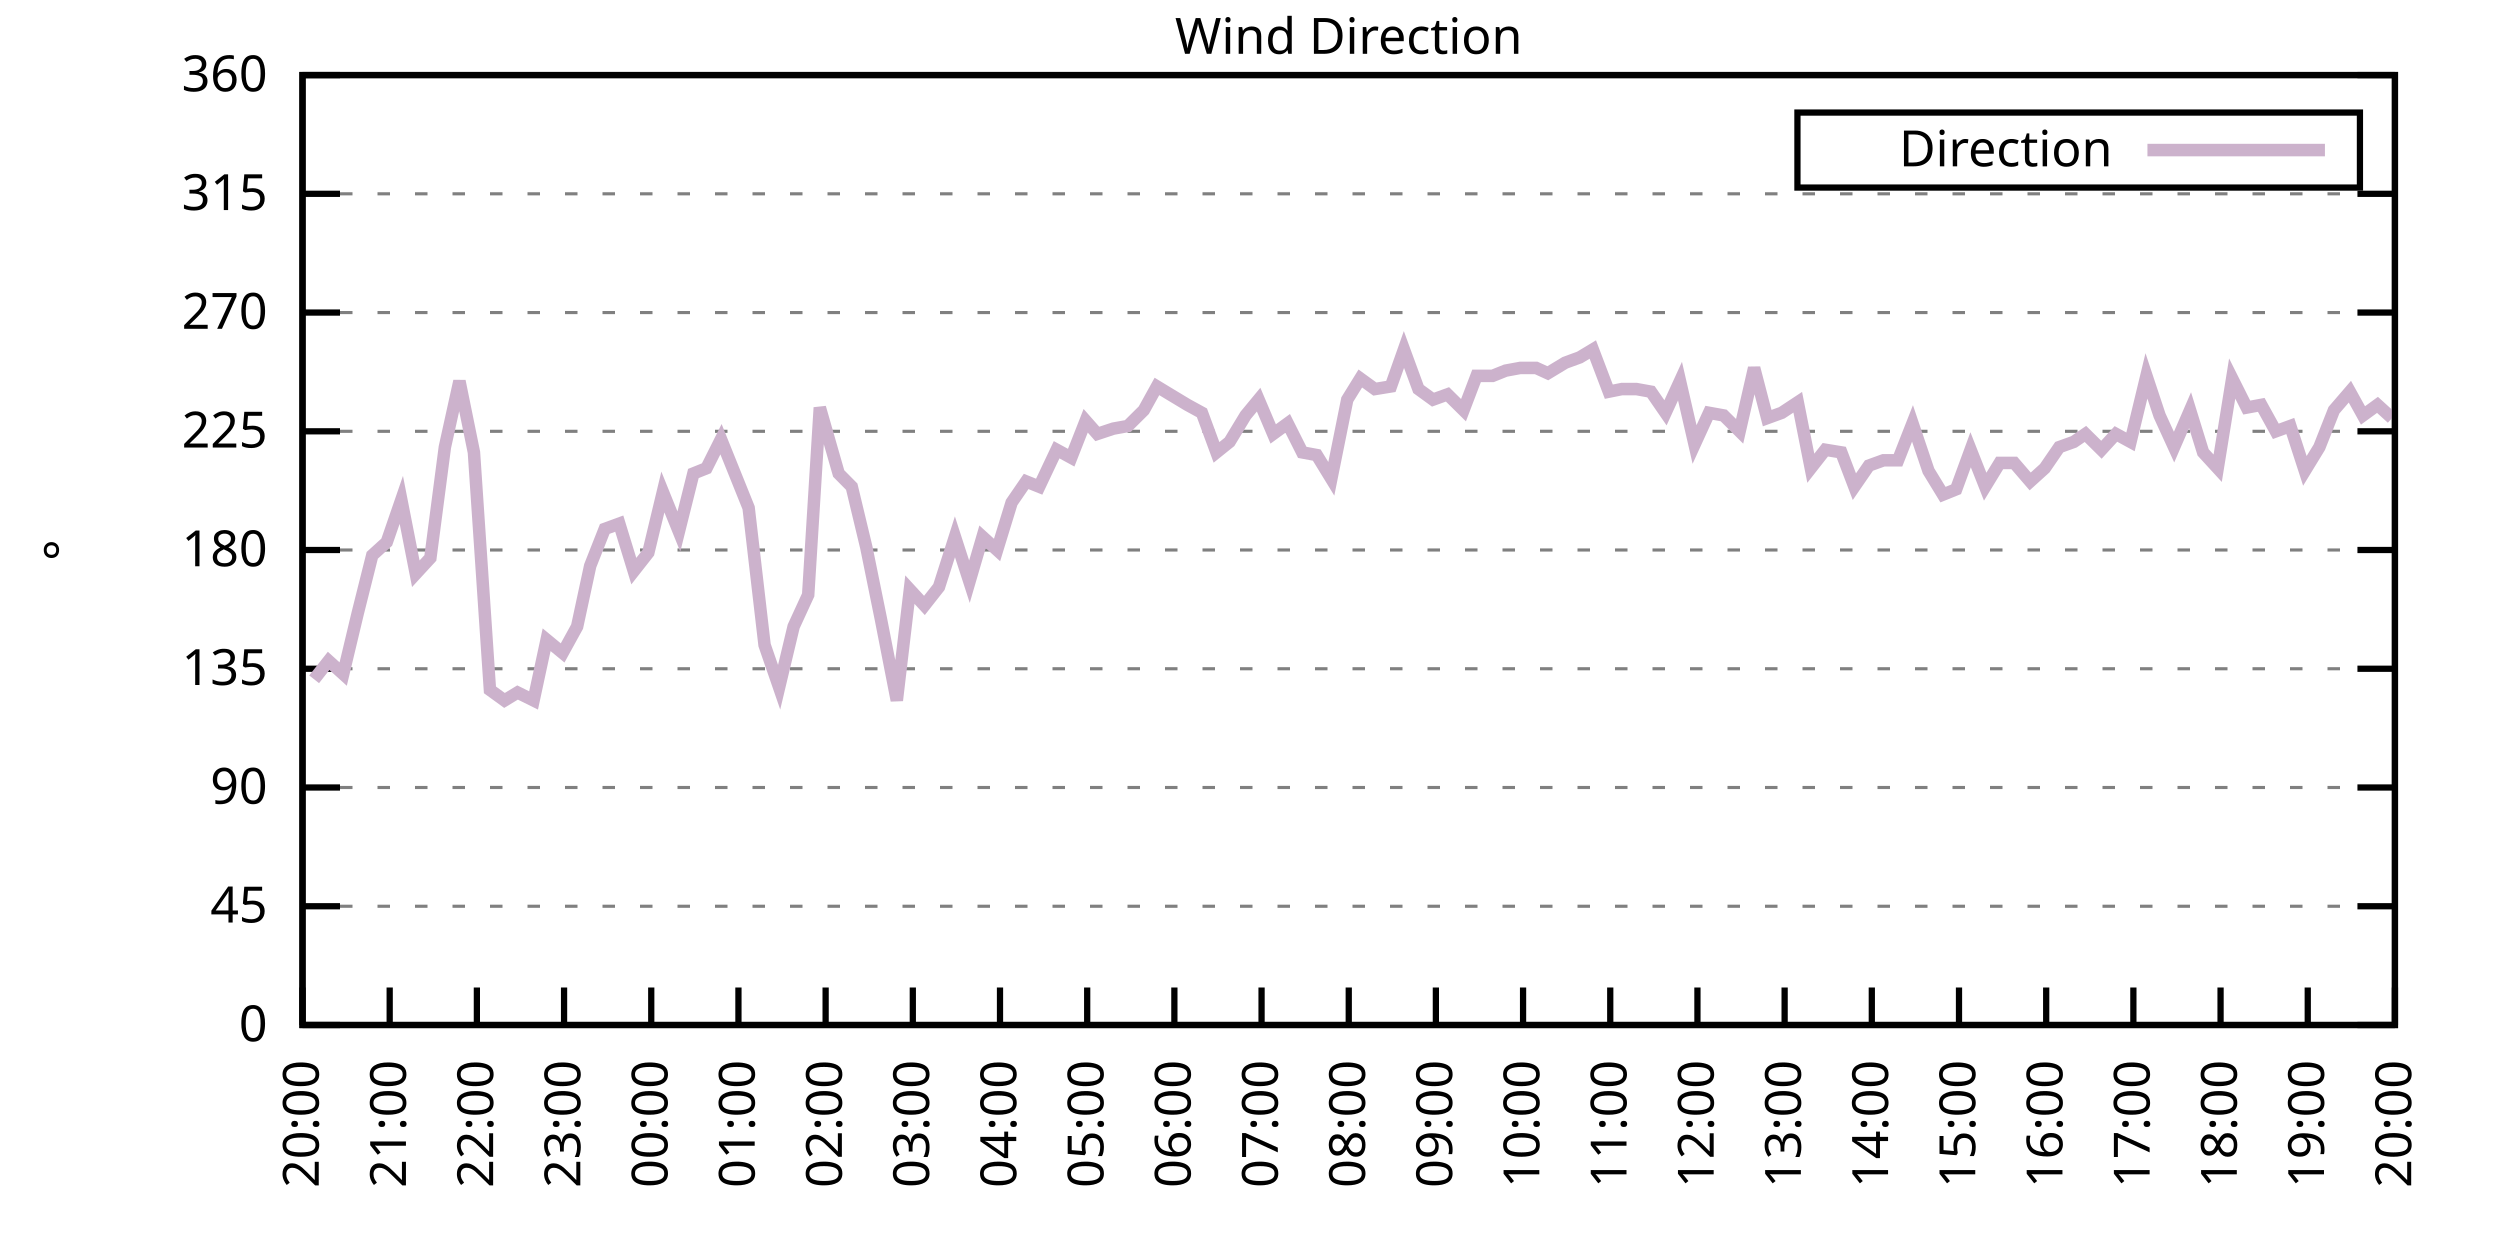
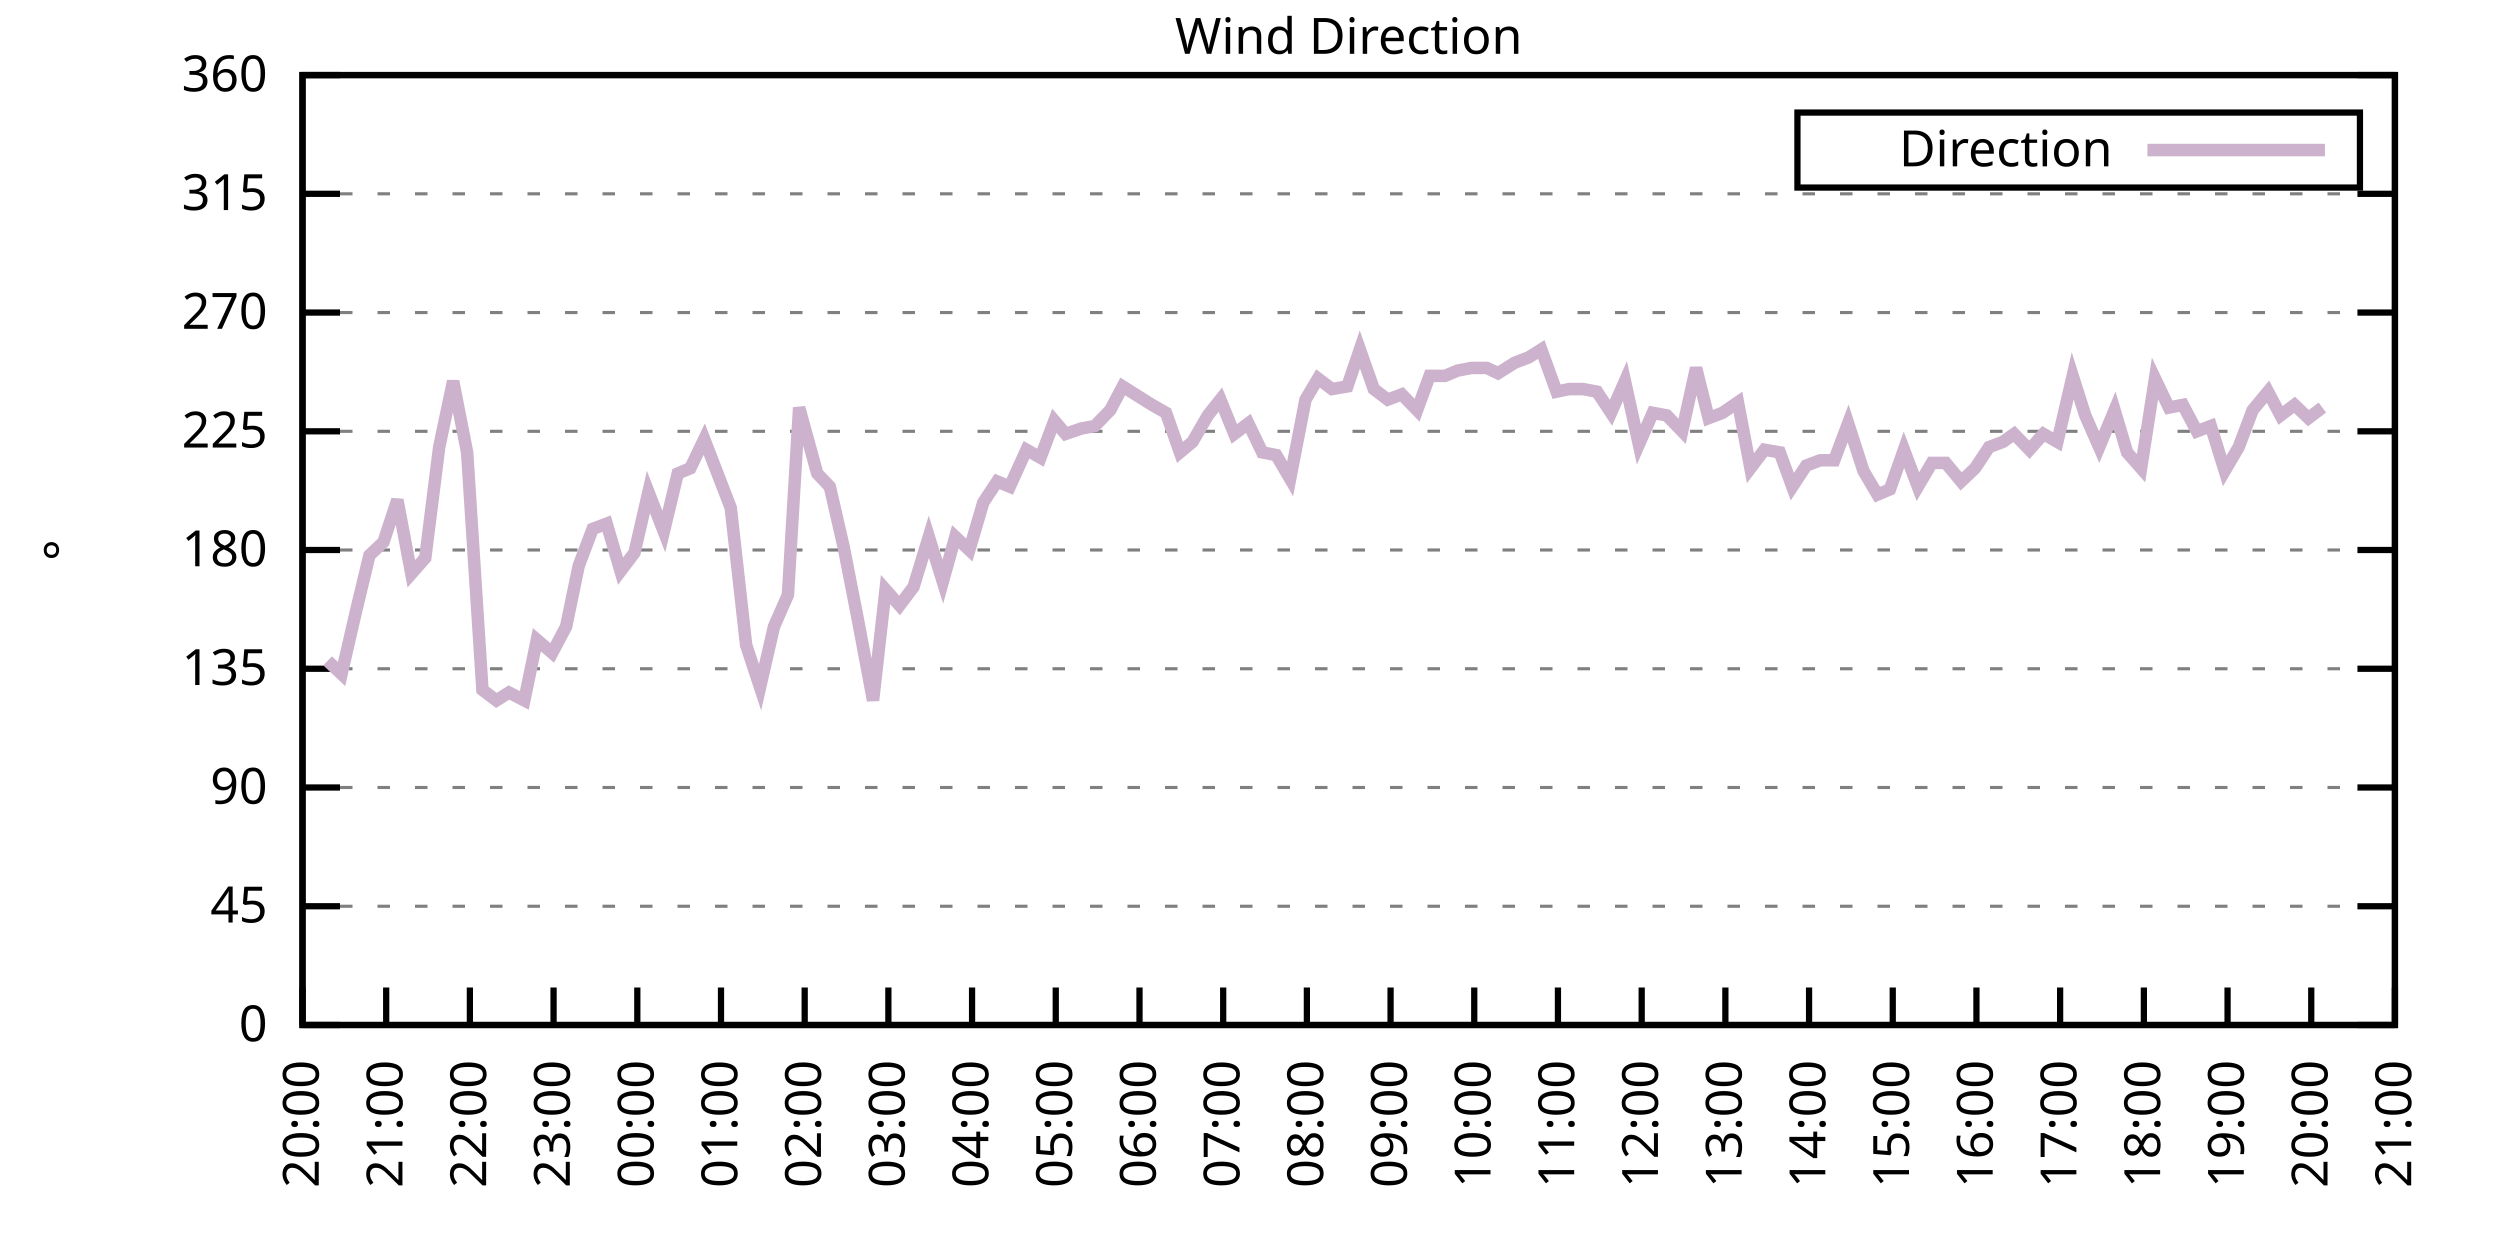
<svg xmlns="http://www.w3.org/2000/svg" xmlns:xlink="http://www.w3.org/1999/xlink" width="400" height="200" viewBox="0 0 400 200">
  <g id="gnuplot_canvas">
    <rect x="0" y="0" width="400" height="200" fill="none" />
    <defs>
      <circle id="gpDot" r="0.5" stroke-width="0.5" stroke="currentColor" />
      <path id="gpPt0" stroke-width="0.333" stroke="currentColor" d="M-1,0 h2 M0,-1 v2" />
      <path id="gpPt1" stroke-width="0.333" stroke="currentColor" d="M-1,-1 L1,1 M1,-1 L-1,1" />
      <path id="gpPt2" stroke-width="0.333" stroke="currentColor" d="M-1,0 L1,0 M0,-1 L0,1 M-1,-1 L1,1 M-1,1 L1,-1" />
      <rect id="gpPt3" stroke-width="0.333" stroke="currentColor" x="-1" y="-1" width="2" height="2" />
      <rect id="gpPt4" stroke-width="0.333" stroke="currentColor" fill="currentColor" x="-1" y="-1" width="2" height="2" />
      <circle id="gpPt5" stroke-width="0.333" stroke="currentColor" cx="0" cy="0" r="1" />
      <use xlink:href="#gpPt5" id="gpPt6" fill="currentColor" stroke="none" />
      <path id="gpPt7" stroke-width="0.333" stroke="currentColor" d="M0,-1.33 L-1.33,0.67 L1.33,0.67 z" />
      <use xlink:href="#gpPt7" id="gpPt8" fill="currentColor" stroke="none" />
      <use xlink:href="#gpPt7" id="gpPt9" stroke="currentColor" transform="rotate(180)" />
      <use xlink:href="#gpPt9" id="gpPt10" fill="currentColor" stroke="none" />
      <use xlink:href="#gpPt3" id="gpPt11" stroke="currentColor" transform="rotate(45)" />
      <use xlink:href="#gpPt11" id="gpPt12" fill="currentColor" stroke="none" />
      <path id="gpPt13" stroke-width="0.333" stroke="currentColor" d="M0,1.330 L1.265,0.411 L0.782,-1.067 L-0.782,-1.076 L-1.265,0.411 z" />
      <use xlink:href="#gpPt13" id="gpPt14" fill="currentColor" stroke="none" />
      <filter id="textbox" filterUnits="objectBoundingBox" x="0" y="0" height="1" width="1">
        <feFlood flood-color="white" flood-opacity="1" result="bgnd" />
        <feComposite in="SourceGraphic" in2="bgnd" operator="atop" />
      </filter>
      <filter id="greybox" filterUnits="objectBoundingBox" x="0" y="0" height="1" width="1">
        <feFlood flood-color="lightgrey" flood-opacity="1" result="grey" />
        <feComposite in="SourceGraphic" in2="grey" operator="atop" />
      </filter>
    </defs>
    <g fill="none" color="white" stroke="currentColor" stroke-width="1.00" stroke-linecap="butt" stroke-linejoin="miter">
</g>
    <g fill="none" color="black" stroke="currentColor" stroke-width="1.00" stroke-linecap="butt" stroke-linejoin="miter">
      <g stroke="none" shape-rendering="crispEdges">
        <polygon fill="rgb(255, 255, 255)" points="48.40,164.00 383.18,164.00 383.18,12.02 48.40,12.02 " />
      </g>
    </g>
    <g fill="none" color="black" stroke="currentColor" stroke-width="1.00" stroke-linecap="butt" stroke-linejoin="miter">
</g>
    <g fill="none" color="black" stroke="black" stroke-width="0.50" stroke-linecap="butt" stroke-linejoin="miter">
</g>
    <g fill="none" color="gray" stroke="currentColor" stroke-width="0.50" stroke-linecap="butt" stroke-linejoin="miter">
      <path stroke="gray" stroke-dasharray="2,4" class="gridline" d="M48.40,164.00 L383.19,164.00  " />
    </g>
    <g fill="none" color="gray" stroke="gray" stroke-width="1.00" stroke-linecap="butt" stroke-linejoin="miter">
</g>
    <g fill="none" color="black" stroke="currentColor" stroke-width="1.00" stroke-linecap="butt" stroke-linejoin="miter">
      <path stroke="black" d="M48.40,164.00 L54.40,164.00 M383.19,164.00 L377.19,164.00  " />
      <g transform="translate(42.80,166.60)" stroke="none" fill="black" font-family="Sans" font-size="8.00" text-anchor="end">
        <text>
          <tspan font-family="Sans"> 0</tspan>
        </text>
      </g>
    </g>
    <g fill="none" color="black" stroke="currentColor" stroke-width="1.00" stroke-linecap="butt" stroke-linejoin="miter">
</g>
    <g fill="none" color="black" stroke="black" stroke-width="0.50" stroke-linecap="butt" stroke-linejoin="miter">
</g>
    <g fill="none" color="gray" stroke="currentColor" stroke-width="0.50" stroke-linecap="butt" stroke-linejoin="miter">
      <path stroke="gray" stroke-dasharray="2,4" class="gridline" d="M48.40,145.00 L383.19,145.00  " />
    </g>
    <g fill="none" color="gray" stroke="gray" stroke-width="1.00" stroke-linecap="butt" stroke-linejoin="miter">
</g>
    <g fill="none" color="black" stroke="currentColor" stroke-width="1.00" stroke-linecap="butt" stroke-linejoin="miter">
      <path stroke="black" d="M48.40,145.00 L54.40,145.00 M383.19,145.00 L377.19,145.00  " />
      <g transform="translate(42.80,147.60)" stroke="none" fill="black" font-family="Sans" font-size="8.00" text-anchor="end">
        <text>
          <tspan font-family="Sans"> 45</tspan>
        </text>
      </g>
    </g>
    <g fill="none" color="black" stroke="currentColor" stroke-width="1.00" stroke-linecap="butt" stroke-linejoin="miter">
</g>
    <g fill="none" color="black" stroke="black" stroke-width="0.50" stroke-linecap="butt" stroke-linejoin="miter">
</g>
    <g fill="none" color="gray" stroke="currentColor" stroke-width="0.50" stroke-linecap="butt" stroke-linejoin="miter">
      <path stroke="gray" stroke-dasharray="2,4" class="gridline" d="M48.40,126.00 L383.19,126.00  " />
    </g>
    <g fill="none" color="gray" stroke="gray" stroke-width="1.00" stroke-linecap="butt" stroke-linejoin="miter">
</g>
    <g fill="none" color="black" stroke="currentColor" stroke-width="1.00" stroke-linecap="butt" stroke-linejoin="miter">
      <path stroke="black" d="M48.40,126.00 L54.40,126.00 M383.19,126.00 L377.19,126.00  " />
      <g transform="translate(42.80,128.60)" stroke="none" fill="black" font-family="Sans" font-size="8.00" text-anchor="end">
        <text>
          <tspan font-family="Sans"> 90</tspan>
        </text>
      </g>
    </g>
    <g fill="none" color="black" stroke="currentColor" stroke-width="1.00" stroke-linecap="butt" stroke-linejoin="miter">
</g>
    <g fill="none" color="black" stroke="black" stroke-width="0.50" stroke-linecap="butt" stroke-linejoin="miter">
</g>
    <g fill="none" color="gray" stroke="currentColor" stroke-width="0.50" stroke-linecap="butt" stroke-linejoin="miter">
      <path stroke="gray" stroke-dasharray="2,4" class="gridline" d="M48.40,107.00 L383.19,107.00  " />
    </g>
    <g fill="none" color="gray" stroke="gray" stroke-width="1.00" stroke-linecap="butt" stroke-linejoin="miter">
</g>
    <g fill="none" color="black" stroke="currentColor" stroke-width="1.00" stroke-linecap="butt" stroke-linejoin="miter">
      <path stroke="black" d="M48.40,107.00 L54.40,107.00 M383.19,107.00 L377.19,107.00  " />
      <g transform="translate(42.80,109.60)" stroke="none" fill="black" font-family="Sans" font-size="8.00" text-anchor="end">
        <text>
          <tspan font-family="Sans"> 135</tspan>
        </text>
      </g>
    </g>
    <g fill="none" color="black" stroke="currentColor" stroke-width="1.00" stroke-linecap="butt" stroke-linejoin="miter">
</g>
    <g fill="none" color="black" stroke="black" stroke-width="0.50" stroke-linecap="butt" stroke-linejoin="miter">
</g>
    <g fill="none" color="gray" stroke="currentColor" stroke-width="0.50" stroke-linecap="butt" stroke-linejoin="miter">
      <path stroke="gray" stroke-dasharray="2,4" class="gridline" d="M48.40,88.00 L383.19,88.00  " />
    </g>
    <g fill="none" color="gray" stroke="gray" stroke-width="1.00" stroke-linecap="butt" stroke-linejoin="miter">
</g>
    <g fill="none" color="black" stroke="currentColor" stroke-width="1.00" stroke-linecap="butt" stroke-linejoin="miter">
      <path stroke="black" d="M48.40,88.00 L54.40,88.00 M383.19,88.00 L377.19,88.00  " />
      <g transform="translate(42.80,90.60)" stroke="none" fill="black" font-family="Sans" font-size="8.00" text-anchor="end">
        <text>
          <tspan font-family="Sans"> 180</tspan>
        </text>
      </g>
    </g>
    <g fill="none" color="black" stroke="currentColor" stroke-width="1.00" stroke-linecap="butt" stroke-linejoin="miter">
</g>
    <g fill="none" color="black" stroke="black" stroke-width="0.50" stroke-linecap="butt" stroke-linejoin="miter">
</g>
    <g fill="none" color="gray" stroke="currentColor" stroke-width="0.50" stroke-linecap="butt" stroke-linejoin="miter">
      <path stroke="gray" stroke-dasharray="2,4" class="gridline" d="M48.40,69.01 L383.19,69.01  " />
    </g>
    <g fill="none" color="gray" stroke="gray" stroke-width="1.00" stroke-linecap="butt" stroke-linejoin="miter">
</g>
    <g fill="none" color="black" stroke="currentColor" stroke-width="1.00" stroke-linecap="butt" stroke-linejoin="miter">
      <path stroke="black" d="M48.40,69.01 L54.40,69.01 M383.19,69.01 L377.19,69.01  " />
      <g transform="translate(42.80,71.61)" stroke="none" fill="black" font-family="Sans" font-size="8.00" text-anchor="end">
        <text>
          <tspan font-family="Sans"> 225</tspan>
        </text>
      </g>
    </g>
    <g fill="none" color="black" stroke="currentColor" stroke-width="1.00" stroke-linecap="butt" stroke-linejoin="miter">
</g>
    <g fill="none" color="black" stroke="black" stroke-width="0.50" stroke-linecap="butt" stroke-linejoin="miter">
</g>
    <g fill="none" color="gray" stroke="currentColor" stroke-width="0.50" stroke-linecap="butt" stroke-linejoin="miter">
      <path stroke="gray" stroke-dasharray="2,4" class="gridline" d="M48.40,50.01 L383.19,50.01  " />
    </g>
    <g fill="none" color="gray" stroke="gray" stroke-width="1.00" stroke-linecap="butt" stroke-linejoin="miter">
</g>
    <g fill="none" color="black" stroke="currentColor" stroke-width="1.00" stroke-linecap="butt" stroke-linejoin="miter">
      <path stroke="black" d="M48.40,50.01 L54.40,50.01 M383.19,50.01 L377.19,50.01  " />
      <g transform="translate(42.80,52.61)" stroke="none" fill="black" font-family="Sans" font-size="8.00" text-anchor="end">
        <text>
          <tspan font-family="Sans"> 270</tspan>
        </text>
      </g>
    </g>
    <g fill="none" color="black" stroke="currentColor" stroke-width="1.00" stroke-linecap="butt" stroke-linejoin="miter">
</g>
    <g fill="none" color="black" stroke="black" stroke-width="0.50" stroke-linecap="butt" stroke-linejoin="miter">
</g>
    <g fill="none" color="gray" stroke="currentColor" stroke-width="0.50" stroke-linecap="butt" stroke-linejoin="miter">
      <path stroke="gray" stroke-dasharray="2,4" class="gridline" d="M48.40,31.01 L383.19,31.01  " />
    </g>
    <g fill="none" color="gray" stroke="gray" stroke-width="1.00" stroke-linecap="butt" stroke-linejoin="miter">
</g>
    <g fill="none" color="black" stroke="currentColor" stroke-width="1.00" stroke-linecap="butt" stroke-linejoin="miter">
      <path stroke="black" d="M48.40,31.01 L54.40,31.01 M383.19,31.01 L377.19,31.01  " />
      <g transform="translate(42.80,33.61)" stroke="none" fill="black" font-family="Sans" font-size="8.00" text-anchor="end">
        <text>
          <tspan font-family="Sans"> 315</tspan>
        </text>
      </g>
    </g>
    <g fill="none" color="black" stroke="currentColor" stroke-width="1.00" stroke-linecap="butt" stroke-linejoin="miter">
</g>
    <g fill="none" color="black" stroke="black" stroke-width="0.50" stroke-linecap="butt" stroke-linejoin="miter">
</g>
    <g fill="none" color="gray" stroke="currentColor" stroke-width="0.50" stroke-linecap="butt" stroke-linejoin="miter">
      <path stroke="gray" stroke-dasharray="2,4" class="gridline" d="M48.40,12.01 L383.19,12.01  " />
    </g>
    <g fill="none" color="gray" stroke="gray" stroke-width="1.00" stroke-linecap="butt" stroke-linejoin="miter">
</g>
    <g fill="none" color="black" stroke="currentColor" stroke-width="1.00" stroke-linecap="butt" stroke-linejoin="miter">
      <path stroke="black" d="M48.40,12.01 L54.40,12.01 M383.19,12.01 L377.19,12.01  " />
      <g transform="translate(42.80,14.61)" stroke="none" fill="black" font-family="Sans" font-size="8.00" text-anchor="end">
        <text>
          <tspan font-family="Sans"> 360</tspan>
        </text>
      </g>
    </g>
    <g fill="none" color="black" stroke="currentColor" stroke-width="1.00" stroke-linecap="butt" stroke-linejoin="miter">
      <path stroke="black" d="M48.40,164.00 L48.40,158.00  " />
      <g transform="translate(51.00,169.60) rotate(270.00)" stroke="none" fill="black" font-family="Sans" font-size="8.00" text-anchor="end">
        <text>
          <tspan font-family="Sans">20:00</tspan>
        </text>
      </g>
    </g>
    <g fill="none" color="black" stroke="currentColor" stroke-width="1.00" stroke-linecap="butt" stroke-linejoin="miter">
-       <path stroke="black" d="M62.35,164.00 L62.35,158.00  " />
-       <g transform="translate(64.95,169.60) rotate(270.00)" stroke="none" fill="black" font-family="Sans" font-size="8.00" text-anchor="end">
+       <path stroke="black" d="M61.79,164.00 L61.79,158.00  " />
+       <g transform="translate(64.39,169.60) rotate(270.00)" stroke="none" fill="black" font-family="Sans" font-size="8.00" text-anchor="end">
        <text>
          <tspan font-family="Sans">21:00</tspan>
        </text>
      </g>
    </g>
    <g fill="none" color="black" stroke="currentColor" stroke-width="1.00" stroke-linecap="butt" stroke-linejoin="miter">
-       <path stroke="black" d="M76.30,164.00 L76.30,158.00  " />
-       <g transform="translate(78.90,169.60) rotate(270.00)" stroke="none" fill="black" font-family="Sans" font-size="8.00" text-anchor="end">
+       <path stroke="black" d="M75.18,164.00 L75.18,158.00  " />
+       <g transform="translate(77.78,169.60) rotate(270.00)" stroke="none" fill="black" font-family="Sans" font-size="8.00" text-anchor="end">
        <text>
          <tspan font-family="Sans">22:00</tspan>
        </text>
      </g>
    </g>
    <g fill="none" color="black" stroke="currentColor" stroke-width="1.00" stroke-linecap="butt" stroke-linejoin="miter">
-       <path stroke="black" d="M90.25,164.00 L90.25,158.00  " />
-       <g transform="translate(92.85,169.60) rotate(270.00)" stroke="none" fill="black" font-family="Sans" font-size="8.00" text-anchor="end">
+       <path stroke="black" d="M88.57,164.00 L88.57,158.00  " />
+       <g transform="translate(91.17,169.60) rotate(270.00)" stroke="none" fill="black" font-family="Sans" font-size="8.00" text-anchor="end">
        <text>
          <tspan font-family="Sans">23:00</tspan>
        </text>
      </g>
    </g>
    <g fill="none" color="black" stroke="currentColor" stroke-width="1.00" stroke-linecap="butt" stroke-linejoin="miter">
-       <path stroke="black" d="M104.20,164.00 L104.20,158.00  " />
-       <g transform="translate(106.80,169.60) rotate(270.00)" stroke="none" fill="black" font-family="Sans" font-size="8.00" text-anchor="end">
+       <path stroke="black" d="M101.97,164.00 L101.97,158.00  " />
+       <g transform="translate(104.57,169.60) rotate(270.00)" stroke="none" fill="black" font-family="Sans" font-size="8.00" text-anchor="end">
        <text>
          <tspan font-family="Sans">00:00</tspan>
        </text>
      </g>
    </g>
    <g fill="none" color="black" stroke="currentColor" stroke-width="1.00" stroke-linecap="butt" stroke-linejoin="miter">
-       <path stroke="black" d="M118.15,164.00 L118.15,158.00  " />
-       <g transform="translate(120.75,169.60) rotate(270.00)" stroke="none" fill="black" font-family="Sans" font-size="8.00" text-anchor="end">
+       <path stroke="black" d="M115.36,164.00 L115.36,158.00  " />
+       <g transform="translate(117.96,169.60) rotate(270.00)" stroke="none" fill="black" font-family="Sans" font-size="8.00" text-anchor="end">
        <text>
          <tspan font-family="Sans">01:00</tspan>
        </text>
      </g>
    </g>
    <g fill="none" color="black" stroke="currentColor" stroke-width="1.00" stroke-linecap="butt" stroke-linejoin="miter">
-       <path stroke="black" d="M132.10,164.00 L132.10,158.00  " />
-       <g transform="translate(134.70,169.60) rotate(270.00)" stroke="none" fill="black" font-family="Sans" font-size="8.00" text-anchor="end">
+       <path stroke="black" d="M128.75,164.00 L128.75,158.00  " />
+       <g transform="translate(131.35,169.60) rotate(270.00)" stroke="none" fill="black" font-family="Sans" font-size="8.00" text-anchor="end">
        <text>
          <tspan font-family="Sans">02:00</tspan>
        </text>
      </g>
    </g>
    <g fill="none" color="black" stroke="currentColor" stroke-width="1.00" stroke-linecap="butt" stroke-linejoin="miter">
-       <path stroke="black" d="M146.05,164.00 L146.05,158.00  " />
-       <g transform="translate(148.65,169.60) rotate(270.00)" stroke="none" fill="black" font-family="Sans" font-size="8.00" text-anchor="end">
+       <path stroke="black" d="M142.14,164.00 L142.14,158.00  " />
+       <g transform="translate(144.74,169.60) rotate(270.00)" stroke="none" fill="black" font-family="Sans" font-size="8.00" text-anchor="end">
        <text>
          <tspan font-family="Sans">03:00</tspan>
        </text>
      </g>
    </g>
    <g fill="none" color="black" stroke="currentColor" stroke-width="1.00" stroke-linecap="butt" stroke-linejoin="miter">
-       <path stroke="black" d="M160.00,164.00 L160.00,158.00  " />
-       <g transform="translate(162.60,169.60) rotate(270.00)" stroke="none" fill="black" font-family="Sans" font-size="8.00" text-anchor="end">
+       <path stroke="black" d="M155.53,164.00 L155.53,158.00  " />
+       <g transform="translate(158.13,169.60) rotate(270.00)" stroke="none" fill="black" font-family="Sans" font-size="8.00" text-anchor="end">
        <text>
          <tspan font-family="Sans">04:00</tspan>
        </text>
      </g>
    </g>
    <g fill="none" color="black" stroke="currentColor" stroke-width="1.00" stroke-linecap="butt" stroke-linejoin="miter">
-       <path stroke="black" d="M173.95,164.00 L173.95,158.00  " />
-       <g transform="translate(176.55,169.60) rotate(270.00)" stroke="none" fill="black" font-family="Sans" font-size="8.00" text-anchor="end">
+       <path stroke="black" d="M168.92,164.00 L168.92,158.00  " />
+       <g transform="translate(171.52,169.60) rotate(270.00)" stroke="none" fill="black" font-family="Sans" font-size="8.00" text-anchor="end">
        <text>
          <tspan font-family="Sans">05:00</tspan>
        </text>
      </g>
    </g>
    <g fill="none" color="black" stroke="currentColor" stroke-width="1.00" stroke-linecap="butt" stroke-linejoin="miter">
-       <path stroke="black" d="M187.90,164.00 L187.90,158.00  " />
-       <g transform="translate(190.50,169.60) rotate(270.00)" stroke="none" fill="black" font-family="Sans" font-size="8.00" text-anchor="end">
+       <path stroke="black" d="M182.32,164.00 L182.32,158.00  " />
+       <g transform="translate(184.92,169.60) rotate(270.00)" stroke="none" fill="black" font-family="Sans" font-size="8.00" text-anchor="end">
        <text>
          <tspan font-family="Sans">06:00</tspan>
        </text>
      </g>
    </g>
    <g fill="none" color="black" stroke="currentColor" stroke-width="1.00" stroke-linecap="butt" stroke-linejoin="miter">
-       <path stroke="black" d="M201.85,164.00 L201.85,158.00  " />
-       <g transform="translate(204.45,169.60) rotate(270.00)" stroke="none" fill="black" font-family="Sans" font-size="8.00" text-anchor="end">
+       <path stroke="black" d="M195.71,164.00 L195.71,158.00  " />
+       <g transform="translate(198.31,169.60) rotate(270.00)" stroke="none" fill="black" font-family="Sans" font-size="8.00" text-anchor="end">
        <text>
          <tspan font-family="Sans">07:00</tspan>
        </text>
      </g>
    </g>
    <g fill="none" color="black" stroke="currentColor" stroke-width="1.00" stroke-linecap="butt" stroke-linejoin="miter">
-       <path stroke="black" d="M215.80,164.00 L215.80,158.00  " />
-       <g transform="translate(218.40,169.60) rotate(270.00)" stroke="none" fill="black" font-family="Sans" font-size="8.00" text-anchor="end">
+       <path stroke="black" d="M209.10,164.00 L209.10,158.00  " />
+       <g transform="translate(211.70,169.60) rotate(270.00)" stroke="none" fill="black" font-family="Sans" font-size="8.00" text-anchor="end">
        <text>
          <tspan font-family="Sans">08:00</tspan>
        </text>
      </g>
    </g>
    <g fill="none" color="black" stroke="currentColor" stroke-width="1.00" stroke-linecap="butt" stroke-linejoin="miter">
-       <path stroke="black" d="M229.74,164.00 L229.74,158.00  " />
-       <g transform="translate(232.34,169.60) rotate(270.00)" stroke="none" fill="black" font-family="Sans" font-size="8.00" text-anchor="end">
+       <path stroke="black" d="M222.49,164.00 L222.49,158.00  " />
+       <g transform="translate(225.09,169.60) rotate(270.00)" stroke="none" fill="black" font-family="Sans" font-size="8.00" text-anchor="end">
        <text>
          <tspan font-family="Sans">09:00</tspan>
        </text>
      </g>
    </g>
    <g fill="none" color="black" stroke="currentColor" stroke-width="1.00" stroke-linecap="butt" stroke-linejoin="miter">
-       <path stroke="black" d="M243.69,164.00 L243.69,158.00  " />
-       <g transform="translate(246.29,169.60) rotate(270.00)" stroke="none" fill="black" font-family="Sans" font-size="8.00" text-anchor="end">
+       <path stroke="black" d="M235.88,164.00 L235.88,158.00  " />
+       <g transform="translate(238.48,169.60) rotate(270.00)" stroke="none" fill="black" font-family="Sans" font-size="8.00" text-anchor="end">
        <text>
          <tspan font-family="Sans">10:00</tspan>
        </text>
      </g>
    </g>
    <g fill="none" color="black" stroke="currentColor" stroke-width="1.00" stroke-linecap="butt" stroke-linejoin="miter">
-       <path stroke="black" d="M257.64,164.00 L257.64,158.00  " />
-       <g transform="translate(260.24,169.60) rotate(270.00)" stroke="none" fill="black" font-family="Sans" font-size="8.00" text-anchor="end">
+       <path stroke="black" d="M249.27,164.00 L249.27,158.00  " />
+       <g transform="translate(251.87,169.60) rotate(270.00)" stroke="none" fill="black" font-family="Sans" font-size="8.00" text-anchor="end">
        <text>
          <tspan font-family="Sans">11:00</tspan>
        </text>
      </g>
    </g>
    <g fill="none" color="black" stroke="currentColor" stroke-width="1.00" stroke-linecap="butt" stroke-linejoin="miter">
-       <path stroke="black" d="M271.59,164.00 L271.59,158.00  " />
-       <g transform="translate(274.19,169.60) rotate(270.00)" stroke="none" fill="black" font-family="Sans" font-size="8.00" text-anchor="end">
+       <path stroke="black" d="M262.67,164.00 L262.67,158.00  " />
+       <g transform="translate(265.27,169.60) rotate(270.00)" stroke="none" fill="black" font-family="Sans" font-size="8.00" text-anchor="end">
        <text>
          <tspan font-family="Sans">12:00</tspan>
        </text>
      </g>
    </g>
    <g fill="none" color="black" stroke="currentColor" stroke-width="1.00" stroke-linecap="butt" stroke-linejoin="miter">
-       <path stroke="black" d="M285.54,164.00 L285.54,158.00  " />
-       <g transform="translate(288.14,169.60) rotate(270.00)" stroke="none" fill="black" font-family="Sans" font-size="8.00" text-anchor="end">
+       <path stroke="black" d="M276.06,164.00 L276.06,158.00  " />
+       <g transform="translate(278.66,169.60) rotate(270.00)" stroke="none" fill="black" font-family="Sans" font-size="8.00" text-anchor="end">
        <text>
          <tspan font-family="Sans">13:00</tspan>
        </text>
      </g>
    </g>
    <g fill="none" color="black" stroke="currentColor" stroke-width="1.00" stroke-linecap="butt" stroke-linejoin="miter">
-       <path stroke="black" d="M299.49,164.00 L299.49,158.00  " />
-       <g transform="translate(302.09,169.60) rotate(270.00)" stroke="none" fill="black" font-family="Sans" font-size="8.00" text-anchor="end">
+       <path stroke="black" d="M289.45,164.00 L289.45,158.00  " />
+       <g transform="translate(292.05,169.60) rotate(270.00)" stroke="none" fill="black" font-family="Sans" font-size="8.00" text-anchor="end">
        <text>
          <tspan font-family="Sans">14:00</tspan>
        </text>
      </g>
    </g>
    <g fill="none" color="black" stroke="currentColor" stroke-width="1.00" stroke-linecap="butt" stroke-linejoin="miter">
-       <path stroke="black" d="M313.44,164.00 L313.44,158.00  " />
-       <g transform="translate(316.04,169.60) rotate(270.00)" stroke="none" fill="black" font-family="Sans" font-size="8.00" text-anchor="end">
+       <path stroke="black" d="M302.84,164.00 L302.84,158.00  " />
+       <g transform="translate(305.44,169.60) rotate(270.00)" stroke="none" fill="black" font-family="Sans" font-size="8.00" text-anchor="end">
        <text>
          <tspan font-family="Sans">15:00</tspan>
        </text>
      </g>
    </g>
    <g fill="none" color="black" stroke="currentColor" stroke-width="1.00" stroke-linecap="butt" stroke-linejoin="miter">
-       <path stroke="black" d="M327.39,164.00 L327.39,158.00  " />
-       <g transform="translate(329.99,169.60) rotate(270.00)" stroke="none" fill="black" font-family="Sans" font-size="8.00" text-anchor="end">
+       <path stroke="black" d="M316.23,164.00 L316.23,158.00  " />
+       <g transform="translate(318.83,169.60) rotate(270.00)" stroke="none" fill="black" font-family="Sans" font-size="8.00" text-anchor="end">
        <text>
          <tspan font-family="Sans">16:00</tspan>
        </text>
      </g>
    </g>
    <g fill="none" color="black" stroke="currentColor" stroke-width="1.00" stroke-linecap="butt" stroke-linejoin="miter">
-       <path stroke="black" d="M341.34,164.00 L341.34,158.00  " />
-       <g transform="translate(343.94,169.60) rotate(270.00)" stroke="none" fill="black" font-family="Sans" font-size="8.00" text-anchor="end">
+       <path stroke="black" d="M329.62,164.00 L329.62,158.00  " />
+       <g transform="translate(332.22,169.60) rotate(270.00)" stroke="none" fill="black" font-family="Sans" font-size="8.00" text-anchor="end">
        <text>
          <tspan font-family="Sans">17:00</tspan>
        </text>
      </g>
    </g>
    <g fill="none" color="black" stroke="currentColor" stroke-width="1.00" stroke-linecap="butt" stroke-linejoin="miter">
-       <path stroke="black" d="M355.29,164.00 L355.29,158.00  " />
-       <g transform="translate(357.89,169.60) rotate(270.00)" stroke="none" fill="black" font-family="Sans" font-size="8.00" text-anchor="end">
+       <path stroke="black" d="M343.02,164.00 L343.02,158.00  " />
+       <g transform="translate(345.62,169.60) rotate(270.00)" stroke="none" fill="black" font-family="Sans" font-size="8.00" text-anchor="end">
        <text>
          <tspan font-family="Sans">18:00</tspan>
        </text>
      </g>
    </g>
    <g fill="none" color="black" stroke="currentColor" stroke-width="1.00" stroke-linecap="butt" stroke-linejoin="miter">
-       <path stroke="black" d="M369.24,164.00 L369.24,158.00  " />
-       <g transform="translate(371.84,169.60) rotate(270.00)" stroke="none" fill="black" font-family="Sans" font-size="8.00" text-anchor="end">
+       <path stroke="black" d="M356.41,164.00 L356.41,158.00  " />
+       <g transform="translate(359.01,169.60) rotate(270.00)" stroke="none" fill="black" font-family="Sans" font-size="8.00" text-anchor="end">
        <text>
          <tspan font-family="Sans">19:00</tspan>
+         </text>
+       </g>
+     </g>
+     <g fill="none" color="black" stroke="currentColor" stroke-width="1.00" stroke-linecap="butt" stroke-linejoin="miter">
+       <path stroke="black" d="M369.80,164.00 L369.80,158.00  " />
+       <g transform="translate(372.40,169.60) rotate(270.00)" stroke="none" fill="black" font-family="Sans" font-size="8.00" text-anchor="end">
+         <text>
+           <tspan font-family="Sans">20:00</tspan>
        </text>
      </g>
    </g>
    <g fill="none" color="black" stroke="currentColor" stroke-width="1.00" stroke-linecap="butt" stroke-linejoin="miter">
      <path stroke="black" d="M383.19,164.00 L383.19,158.00  " />
      <g transform="translate(385.79,169.60) rotate(270.00)" stroke="none" fill="black" font-family="Sans" font-size="8.00" text-anchor="end">
        <text>
-           <tspan font-family="Sans">20:00</tspan>
+           <tspan font-family="Sans">21:00</tspan>
        </text>
      </g>
    </g>
    <g fill="none" color="black" stroke="currentColor" stroke-width="1.00" stroke-linecap="butt" stroke-linejoin="miter">
</g>
    <g fill="none" color="black" stroke="currentColor" stroke-width="1.00" stroke-linecap="butt" stroke-linejoin="miter">
      <path stroke="black" d="M48.40,12.01 L48.40,164.00 L383.19,164.00 L383.19,12.01 L48.40,12.01 Z  " />
    </g>
    <g fill="none" color="black" stroke="currentColor" stroke-width="1.00" stroke-linecap="butt" stroke-linejoin="miter">
</g>
    <g fill="none" color="black" stroke="currentColor" stroke-width="1.00" stroke-linecap="butt" stroke-linejoin="miter">
      <path stroke="black" d="M287.59,30.01 L287.59,18.01 L377.59,18.01 L377.59,30.01 L287.59,30.01 Z  " />
    </g>
    <g id="Wind_direction_plot_1">
      <g fill="none" color="white" stroke="black" stroke-width="2.00" stroke-linecap="butt" stroke-linejoin="miter">
</g>
      <g fill="none" color="black" stroke="currentColor" stroke-width="2.00" stroke-linecap="butt" stroke-linejoin="miter">
        <g transform="translate(337.99,26.61)" stroke="none" fill="black" font-family="Sans" font-size="8.00" text-anchor="end">
          <text>
            <tspan font-family="Sans">Direction</tspan>
          </text>
        </g>
      </g>
      <g fill="none" color="black" stroke="currentColor" stroke-width="2.00" stroke-linecap="butt" stroke-linejoin="miter">
-         <path stroke="rgb(204, 178, 204)" d="M343.59,24.01 L371.99,24.01 M50.26,108.69 L52.58,105.74 L54.91,107.85 L57.23,98.14 L59.56,88.85 L61.88,86.74   L64.21,79.98 L66.53,91.80 L68.86,89.27 L71.18,71.54 L73.51,60.98 L75.83,72.38 L78.39,110.38 L80.72,112.07   L82.81,110.80 L85.37,112.07 L87.46,102.36 L90.02,104.47 L92.34,100.25 L94.43,90.54 L96.76,84.63 L99.08,83.78   L101.41,91.38 L103.73,88.43 L106.06,78.72 L108.62,85.05 L110.94,75.76 L113.03,74.92 L115.36,70.27 L119.78,81.25   L122.33,103.20 L124.66,109.96 L126.98,100.25 L129.31,95.18 L131.17,65.21 L134.19,75.76 L136.28,77.87 L138.61,87.58   L140.93,98.98 L143.49,112.07 L145.58,94.34 L147.91,96.87 L150.23,93.92 L152.79,85.89 L155.11,93.07 L157.21,85.89   L159.53,88.00 L161.86,80.41 L164.18,77.03 L166.27,77.87 L169.06,71.96 L171.39,73.23 L173.71,67.32 L175.57,69.43   L178.13,68.58 L180.46,68.16 L183.01,65.63 L185.11,61.83 L187.20,63.10 L189.99,64.78 L192.31,66.05 L194.64,72.38   L196.73,70.70 L199.29,66.47 L201.38,63.94 L203.71,69.43 L206.03,67.74 L208.36,72.38 L210.68,72.81 L213.01,76.61   L215.56,63.94 L217.65,60.56 L219.98,62.25 L222.54,61.83 L224.63,55.92 L226.95,62.25 L229.28,63.94 L231.60,63.10   L234.16,65.63 L236.25,60.14 L238.81,60.14 L240.90,59.30 L243.23,58.87 L245.79,58.87 L247.65,59.72 L250.44,58.03   L252.76,57.18 L254.85,55.92 L257.41,62.67 L259.50,62.25 L261.83,62.25 L264.15,62.67 L266.48,66.05 L268.80,60.98   L271.13,71.12 L273.45,66.05 L275.78,66.47 L278.34,69.01 L280.66,58.87 L282.75,66.90 L285.08,66.05 L287.64,64.36   L289.73,74.92 L292.05,71.96 L294.61,72.38 L296.70,77.87 L299.03,74.49 L301.35,73.65 L303.68,73.65 L306.00,67.74   L308.56,75.34 L310.88,79.14 L312.98,78.29 L315.30,71.96 L317.63,77.87 L319.95,74.07 L322.28,74.07 L324.83,77.03   L327.16,74.92 L329.48,71.54 L331.81,70.70 L333.67,69.43 L336.23,71.96 L338.55,69.43 L340.88,70.70 L343.43,60.14   L345.53,66.47 L347.85,71.54 L350.41,65.63 L352.50,72.38 L354.83,74.92 L357.15,60.56 L359.48,65.21 L361.80,64.78   L364.13,69.01 L366.45,68.16 L368.78,75.34 L371.10,71.54 L373.43,65.63 L375.98,62.67 L378.08,66.47 L380.40,64.78   L382.73,66.90  " />
+         <path stroke="rgb(204, 178, 204)" d="M343.59,24.01 L371.99,24.01 M52.42,105.74 L54.65,107.85 L56.88,98.14 L59.11,88.85 L61.35,86.74 L63.58,79.98   L65.81,91.80 L68.04,89.27 L70.27,71.54 L72.50,60.98 L74.74,72.38 L77.19,110.38 L79.42,112.07 L81.43,110.80   L83.89,112.07 L85.90,102.36 L88.35,104.47 L90.58,100.25 L92.59,90.54 L94.82,84.63 L97.06,83.78 L99.29,91.38   L101.52,88.43 L103.75,78.72 L106.21,85.05 L108.44,75.76 L110.45,74.92 L112.68,70.27 L116.92,81.25 L119.38,103.20   L121.61,109.96 L123.84,100.25 L126.07,95.18 L127.86,65.21 L130.76,75.76 L132.77,77.87 L135.00,87.58 L137.23,98.98   L139.69,112.07 L141.69,94.34 L143.93,96.87 L146.16,93.92 L148.61,85.89 L150.85,93.07 L152.85,85.89 L155.09,88.00   L157.32,80.41 L159.55,77.03 L161.56,77.87 L164.24,71.96 L166.47,73.23 L168.70,67.32 L170.49,69.43 L172.94,68.58   L175.17,68.16 L177.63,65.63 L179.64,61.83 L181.65,63.10 L184.32,64.78 L186.56,66.05 L188.79,72.38 L190.80,70.70   L193.25,66.47 L195.26,63.94 L197.49,69.43 L199.73,67.74 L201.96,72.38 L204.19,72.81 L206.42,76.61 L208.88,63.94   L210.88,60.56 L213.12,62.25 L215.57,61.83 L217.58,55.92 L219.81,62.25 L222.04,63.94 L224.28,63.10 L226.73,65.63   L228.74,60.14 L231.20,60.14 L233.20,59.30 L235.44,58.87 L237.89,58.87 L239.68,59.72 L242.36,58.03 L244.59,57.18   L246.60,55.92 L249.05,62.67 L251.06,62.25 L253.29,62.25 L255.52,62.67 L257.76,66.05 L259.99,60.98 L262.22,71.12   L264.45,66.05 L266.68,66.47 L269.14,69.01 L271.37,58.87 L273.38,66.90 L275.61,66.05 L278.07,64.36 L280.07,74.92   L282.31,71.96 L284.76,72.38 L286.77,77.87 L289.00,74.49 L291.23,73.65 L293.47,73.65 L295.70,67.74 L298.15,75.34   L300.39,79.14 L302.39,78.29 L304.63,71.96 L306.86,77.87 L309.09,74.07 L311.32,74.07 L313.78,77.03 L316.01,74.92   L318.24,71.54 L320.47,70.70 L322.26,69.43 L324.71,71.96 L326.95,69.43 L329.18,70.70 L331.63,60.14 L333.64,66.47   L335.87,71.54 L338.33,65.63 L340.34,72.38 L342.57,74.92 L344.80,60.56 L347.03,65.21 L349.26,64.78 L351.50,69.01   L353.73,68.16 L355.96,75.34 L358.19,71.54 L360.42,65.63 L362.88,62.67 L364.89,66.47 L367.12,64.78 L369.35,66.90   L371.58,65.21  " />
      </g>
    </g>
    <g fill="none" color="black" stroke="currentColor" stroke-width="2.00" stroke-linecap="butt" stroke-linejoin="miter">
</g>
    <g fill="none" color="black" stroke="black" stroke-width="1.00" stroke-linecap="butt" stroke-linejoin="miter">
</g>
    <g fill="none" color="black" stroke="currentColor" stroke-width="1.00" stroke-linecap="butt" stroke-linejoin="miter">
      <path stroke="black" d="M48.40,12.01 L48.40,164.00 L383.19,164.00 L383.19,12.01 L48.40,12.01 Z  " />
      <g transform="translate(12.80,88.01) rotate(270.00)" stroke="none" fill="black" font-family="Sans" font-size="8.00" text-anchor="middle">
        <text>
          <tspan font-family="Sans">°</tspan>
        </text>
      </g>
    </g>
    <g fill="none" color="black" stroke="currentColor" stroke-width="1.00" stroke-linecap="butt" stroke-linejoin="miter">
</g>
    <g fill="none" color="black" stroke="currentColor" stroke-width="1.00" stroke-linecap="butt" stroke-linejoin="miter">
      <g transform="translate(215.79,8.61)" stroke="none" fill="black" font-family="Sans" font-size="8.00" text-anchor="middle">
        <text>
          <tspan font-family="Sans">Wind Direction</tspan>
        </text>
      </g>
    </g>
    <g fill="none" color="black" stroke="currentColor" stroke-width="1.00" stroke-linecap="butt" stroke-linejoin="miter">
</g>
  </g>
</svg>
